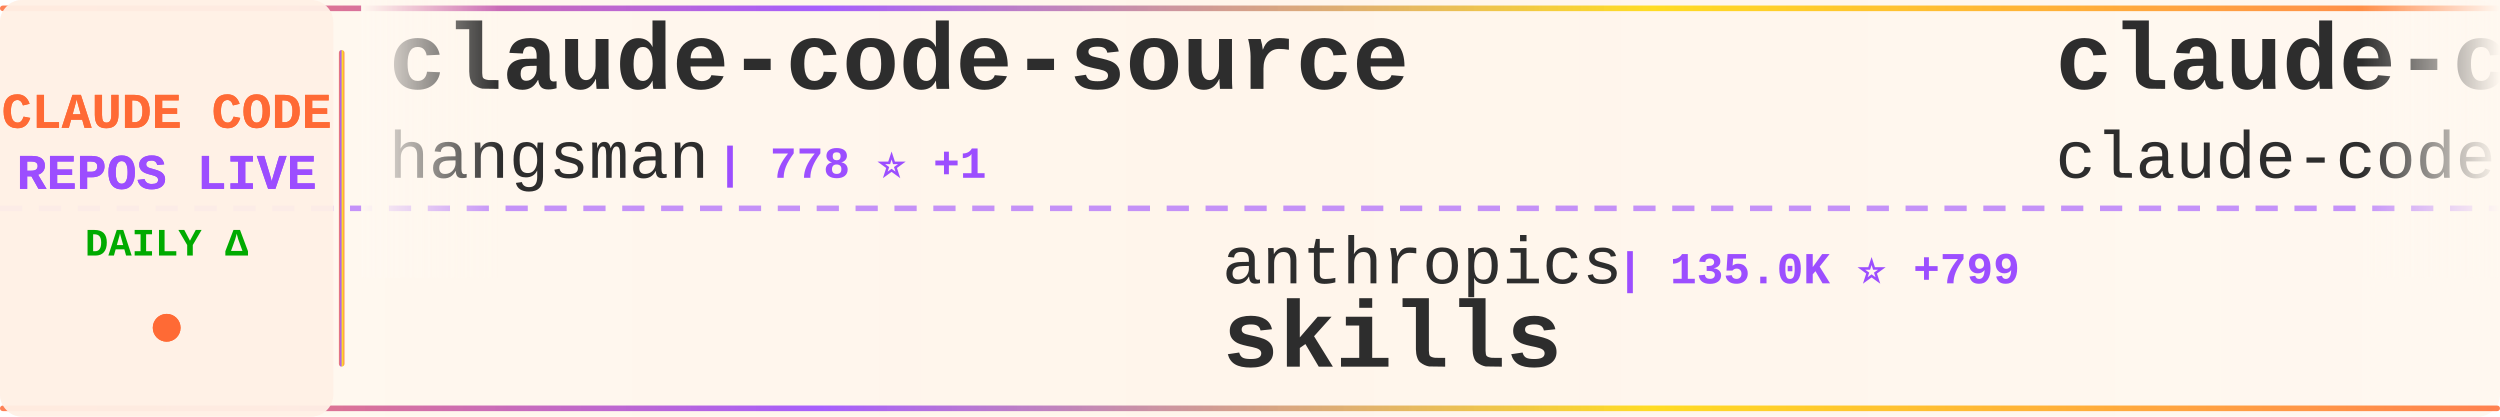
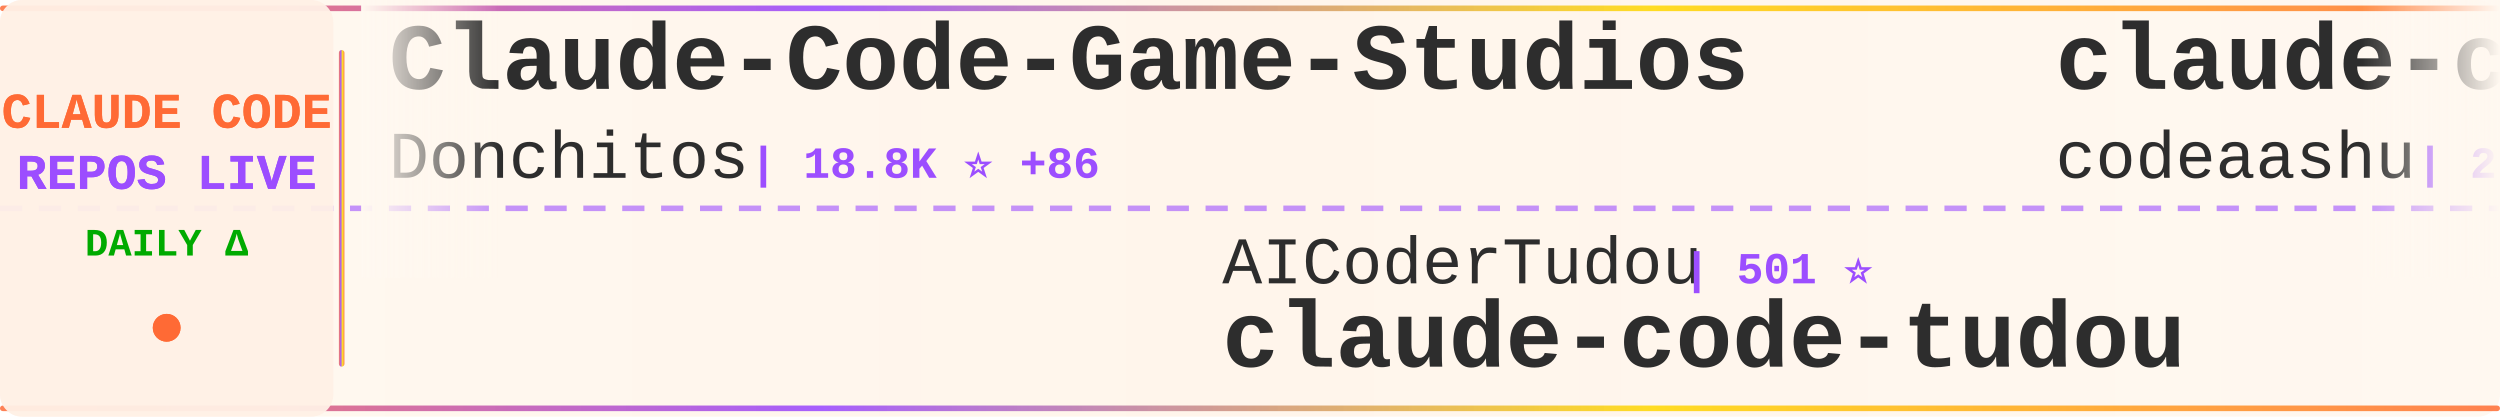
<svg xmlns="http://www.w3.org/2000/svg" width="900" height="150">
  <defs>
    <linearGradient id="tickerBg" x1="0%" y1="0%" x2="100%" y2="0%">
      <stop offset="0%" style="stop-color:#fff8f0;stop-opacity:0.98" />
      <stop offset="50%" style="stop-color:#fff5eb;stop-opacity:1" />
      <stop offset="100%" style="stop-color:#fff8f0;stop-opacity:0.98" />
    </linearGradient>
    <linearGradient id="borderGrad" x1="0%" y1="0%" x2="100%" y2="0%">
      <stop offset="0%" style="stop-color:#FF6B35;stop-opacity:0.85">
        <animate attributeName="stop-opacity" values="0.85;1;0.85" dur="2s" repeatCount="indefinite" />
      </stop>
      <stop offset="33%" style="stop-color:#9C4EFF;stop-opacity:0.9">
        <animate attributeName="stop-opacity" values="0.9;1;0.9" dur="2.2s" repeatCount="indefinite" />
      </stop>
      <stop offset="66%" style="stop-color:#FFD700;stop-opacity:0.85">
        <animate attributeName="stop-opacity" values="0.85;1;0.85" dur="1.8s" repeatCount="indefinite" />
      </stop>
      <stop offset="100%" style="stop-color:#FF6B35;stop-opacity:0.85">
        <animate attributeName="stop-opacity" values="0.85;1;0.85" dur="2s" repeatCount="indefinite" />
      </stop>
    </linearGradient>
    <filter id="textGlow">
      <feGaussianBlur stdDeviation="0.15" result="coloredBlur" />
      <feMerge>
        <feMergeNode in="coloredBlur" />
        <feMergeNode in="SourceGraphic" />
      </feMerge>
    </filter>
    <filter id="metricGlow">
      <feGaussianBlur stdDeviation="0.2" result="coloredBlur" />
      <feMerge>
        <feMergeNode in="coloredBlur" />
        <feMergeNode in="SourceGraphic" />
      </feMerge>
    </filter>
    <linearGradient id="leftFade" x1="0%" y1="0%" x2="100%" y2="0%">
      <stop offset="0%" style="stop-color:#fff8f0;stop-opacity:1" />
      <stop offset="100%" style="stop-color:#fff8f0;stop-opacity:0" />
    </linearGradient>
    <linearGradient id="rightFade" x1="0%" y1="0%" x2="100%" y2="0%">
      <stop offset="0%" style="stop-color:#fff8f0;stop-opacity:0" />
      <stop offset="100%" style="stop-color:#fff8f0;stop-opacity:1" />
    </linearGradient>
  </defs>
  <rect width="900" height="150" fill="url(#tickerBg)" rx="8" />
  <rect x="0" y="2" width="900" height="2" fill="url(#borderGrad)" rx="1" />
  <rect x="0" y="146" width="900" height="2" fill="url(#borderGrad)" rx="1" />
  <line x1="0" y1="75" x2="900" y2="75" stroke="#9C4EFF" stroke-width="2" stroke-dasharray="8 6" opacity="0.6" />
  <rect x="0" y="0" width="120" height="150" fill="#fff0e6" opacity="0.95" rx="8" />
  <text x="60" y="46" font-family="'Courier New', monospace" font-size="18" font-weight="bold" fill="#FF6B35" text-anchor="middle" filter="url(#textGlow)">
    CLAUDE CODE
  </text>
  <text x="60" y="68" font-family="'Courier New', monospace" font-size="18" font-weight="bold" fill="#9C4EFF" text-anchor="middle" filter="url(#textGlow)">
    REPOS LIVE
  </text>
  <text x="60" y="92" font-family="'Courier New', monospace" font-size="14" font-weight="bold" fill="#00aa00" text-anchor="middle">
    DAILY Δ
  </text>
  <circle cx="60" cy="118" r="5" fill="#FF6B35" filter="url(#metricGlow)">
    <animate attributeName="r" values="4;6;4" dur="1.5s" repeatCount="indefinite" />
    <animate attributeName="opacity" values="0.6;1;0.6" dur="1.5s" repeatCount="indefinite" />
  </circle>
  <rect x="122" y="18" width="2" height="114" fill="url(#borderGrad)" rx="1" />
  <clipPath id="tickerClip">
    <rect x="130" y="0" width="770" height="150" />
  </clipPath>
  <g clip-path="url(#tickerClip)">
    <g id="tickerItems">
      <animateTransform attributeName="transform" attributeType="XML" type="translate" from="0 0" to="-3000 0" dur="54s" repeatCount="indefinite" />
      <g transform="translate(0, 0)">
-         <text x="140" y="32" font-family="'Courier New', monospace" font-size="34" font-weight="bold" fill="#2d2d2d">claude-code-source</text>
-         <text x="140" y="64" font-family="'Courier New', monospace" font-size="24" font-weight="normal" fill="#2d2d2d" opacity="1.0">hangsman</text>
-         <text x="258" y="64" font-family="'Courier New', monospace" font-size="16" font-weight="bold" fill="#9C4EFF"> | 778 ⭐ +1</text>
+         <text x="140" y="32" font-family="'Courier New', monospace" font-size="34" font-weight="bold" fill="#2d2d2d">Claude-Code-Game-Studios</text>
+         <text x="140" y="64" font-family="'Courier New', monospace" font-size="24" font-weight="normal" fill="#2d2d2d" opacity="1.0">Donchitos</text>
+         <text x="270" y="64" font-family="'Courier New', monospace" font-size="16" font-weight="bold" fill="#9C4EFF"> | 18.8K ⭐ +86</text>
      </g>
      <g transform="translate(300, 0)">
-         <text x="140" y="102" font-family="'Courier New', monospace" font-size="24" font-weight="normal" fill="#2d2d2d" opacity="1.0">anthropics</text>
-         <text x="282" y="102" font-family="'Courier New', monospace" font-size="16" font-weight="bold" fill="#9C4EFF"> | 135.0K ⭐ +799</text>
-         <text x="140" y="132" font-family="'Courier New', monospace" font-size="34" font-weight="bold" fill="#2d2d2d">skills</text>
+         <text x="140" y="102" font-family="'Courier New', monospace" font-size="24" font-weight="normal" fill="#2d2d2d" opacity="1.0">AICoderTudou</text>
+         <text x="306" y="102" font-family="'Courier New', monospace" font-size="16" font-weight="bold" fill="#9C4EFF"> | 501 ⭐</text>
+         <text x="140" y="132" font-family="'Courier New', monospace" font-size="34" font-weight="bold" fill="#2d2d2d">claude-code-tudou</text>
      </g>
      <g transform="translate(600, 0)">
        <text x="140" y="32" font-family="'Courier New', monospace" font-size="34" font-weight="bold" fill="#2d2d2d">claude-code</text>
-         <text x="140" y="64" font-family="'Courier New', monospace" font-size="24" font-weight="normal" fill="#2d2d2d" opacity="1.0">claude-code-best</text>
-         <text x="354" y="64" font-family="'Courier New', monospace" font-size="16" font-weight="bold" fill="#9C4EFF"> | 18.3K ⭐ +62</text>
+         <text x="140" y="64" font-family="'Courier New', monospace" font-size="24" font-weight="normal" fill="#2d2d2d" opacity="1.0">codeaashu</text>
+         <text x="270" y="64" font-family="'Courier New', monospace" font-size="16" font-weight="bold" fill="#9C4EFF"> | 2.6K ⭐ +12</text>
      </g>
      <g transform="translate(900, 0)">
-         <text x="140" y="102" font-family="'Courier New', monospace" font-size="24" font-weight="normal" fill="#2d2d2d" opacity="1.0">anthropics</text>
-         <text x="282" y="102" font-family="'Courier New', monospace" font-size="16" font-weight="bold" fill="#9C4EFF"> | 123.9K ⭐ +350</text>
-         <text x="140" y="132" font-family="'Courier New', monospace" font-size="34" font-weight="bold" fill="#2d2d2d">claude-code</text>
+         <text x="140" y="102" font-family="'Courier New', monospace" font-size="24" font-weight="normal" fill="#2d2d2d" opacity="1.0">fuergaosi233</text>
+         <text x="306" y="102" font-family="'Courier New', monospace" font-size="16" font-weight="bold" fill="#9C4EFF"> | 2.6K ⭐ +6</text>
+         <text x="140" y="132" font-family="'Courier New', monospace" font-size="34" font-weight="bold" fill="#2d2d2d">claude-code-proxy</text>
      </g>
      <g transform="translate(1200, 0)">
        <text x="140" y="32" font-family="'Courier New', monospace" font-size="34" font-weight="bold" fill="#2d2d2d">claude-code-from-source</text>
        <text x="140" y="64" font-family="'Courier New', monospace" font-size="24" font-weight="normal" fill="#2d2d2d" opacity="1.0">alejandrobalderas</text>
        <text x="366" y="64" font-family="'Courier New', monospace" font-size="16" font-weight="bold" fill="#9C4EFF"> | 1.9K ⭐ +1</text>
      </g>
      <g transform="translate(1500, 0)">
-         <text x="140" y="102" font-family="'Courier New', monospace" font-size="24" font-weight="normal" fill="#2d2d2d" opacity="1.0">ding113</text>
-         <text x="246" y="102" font-family="'Courier New', monospace" font-size="16" font-weight="bold" fill="#9C4EFF"> | 2.8K ⭐ +9</text>
-         <text x="140" y="132" font-family="'Courier New', monospace" font-size="34" font-weight="bold" fill="#2d2d2d">claude-code-hub</text>
+         <text x="140" y="102" font-family="'Courier New', monospace" font-size="24" font-weight="normal" fill="#2d2d2d" opacity="1.0">pengchengneo</text>
+         <text x="306" y="102" font-family="'Courier New', monospace" font-size="16" font-weight="bold" fill="#9C4EFF"> | 1.3K ⭐ +6</text>
+         <text x="140" y="132" font-family="'Courier New', monospace" font-size="34" font-weight="bold" fill="#2d2d2d">Claude-Code</text>
      </g>
      <g transform="translate(1800, 0)">
-         <text x="140" y="32" font-family="'Courier New', monospace" font-size="34" font-weight="bold" fill="#2d2d2d">Claude-Code</text>
-         <text x="140" y="64" font-family="'Courier New', monospace" font-size="24" font-weight="normal" fill="#2d2d2d" opacity="1.0">pengchengneo</text>
-         <text x="306" y="64" font-family="'Courier New', monospace" font-size="16" font-weight="bold" fill="#9C4EFF"> | 1.3K ⭐ +4</text>
+         <text x="140" y="32" font-family="'Courier New', monospace" font-size="34" font-weight="bold" fill="#2d2d2d">claude-code-rust</text>
+         <text x="140" y="64" font-family="'Courier New', monospace" font-size="24" font-weight="normal" fill="#2d2d2d" opacity="1.0">lorryjovens-hub</text>
+         <text x="342" y="64" font-family="'Courier New', monospace" font-size="16" font-weight="bold" fill="#9C4EFF"> | 1.6K ⭐ +3</text>
      </g>
      <g transform="translate(2100, 0)">
-         <text x="140" y="102" font-family="'Courier New', monospace" font-size="24" font-weight="normal" fill="#2d2d2d" opacity="1.0">anthropics</text>
-         <text x="282" y="102" font-family="'Courier New', monospace" font-size="16" font-weight="bold" fill="#9C4EFF"> | 4.6K ⭐ +17</text>
-         <text x="140" y="132" font-family="'Courier New', monospace" font-size="34" font-weight="bold" fill="#2d2d2d">claude-code-security-rev...</text>
+         <text x="140" y="102" font-family="'Courier New', monospace" font-size="24" font-weight="normal" fill="#2d2d2d" opacity="1.0">lst97</text>
+         <text x="222" y="102" font-family="'Courier New', monospace" font-size="16" font-weight="bold" fill="#9C4EFF"> | 1.6K ⭐ +1</text>
+         <text x="140" y="132" font-family="'Courier New', monospace" font-size="34" font-weight="bold" fill="#2d2d2d">claude-code-sub-agents</text>
      </g>
      <g transform="translate(2400, 0)">
-         <text x="140" y="32" font-family="'Courier New', monospace" font-size="34" font-weight="bold" fill="#2d2d2d">claude-code-action</text>
-         <text x="140" y="64" font-family="'Courier New', monospace" font-size="24" font-weight="normal" fill="#2d2d2d" opacity="1.0">anthropics</text>
-         <text x="282" y="64" font-family="'Courier New', monospace" font-size="16" font-weight="bold" fill="#9C4EFF"> | 7.6K ⭐ +14</text>
+         <text x="140" y="32" font-family="'Courier New', monospace" font-size="34" font-weight="bold" fill="#2d2d2d">learn-claude-code</text>
+         <text x="140" y="64" font-family="'Courier New', monospace" font-size="24" font-weight="normal" fill="#2d2d2d" opacity="1.0">shareAI-lab</text>
+         <text x="294" y="64" font-family="'Courier New', monospace" font-size="16" font-weight="bold" fill="#9C4EFF"> | 60.7K ⭐ +189</text>
      </g>
      <g transform="translate(2700, 0)">
-         <text x="140" y="102" font-family="'Courier New', monospace" font-size="24" font-weight="normal" fill="#2d2d2d" opacity="1.0">affaan-m</text>
-         <text x="258" y="102" font-family="'Courier New', monospace" font-size="16" font-weight="bold" fill="#9C4EFF"> | 183.1K ⭐ +1.0K</text>
-         <text x="140" y="132" font-family="'Courier New', monospace" font-size="34" font-weight="bold" fill="#2d2d2d">everything-claude-code</text>
+         <text x="140" y="102" font-family="'Courier New', monospace" font-size="24" font-weight="normal" fill="#2d2d2d" opacity="1.0">777genius</text>
+         <text x="270" y="102" font-family="'Courier New', monospace" font-size="16" font-weight="bold" fill="#9C4EFF"> | 911 ⭐ +1</text>
+         <text x="140" y="132" font-family="'Courier New', monospace" font-size="34" font-weight="bold" fill="#2d2d2d">claude-code-source-code</text>
      </g>
      <g transform="translate(3000, 0)">
-         <text x="140" y="32" font-family="'Courier New', monospace" font-size="34" font-weight="bold" fill="#2d2d2d">claude-code-source</text>
-         <text x="140" y="64" font-family="'Courier New', monospace" font-size="24" font-weight="normal" fill="#2d2d2d" opacity="1.0">hangsman</text>
-         <text x="258" y="64" font-family="'Courier New', monospace" font-size="16" font-weight="bold" fill="#9C4EFF"> | 778 ⭐ +1</text>
+         <text x="140" y="32" font-family="'Courier New', monospace" font-size="34" font-weight="bold" fill="#2d2d2d">Claude-Code-Game-Studios</text>
+         <text x="140" y="64" font-family="'Courier New', monospace" font-size="24" font-weight="normal" fill="#2d2d2d" opacity="1.0">Donchitos</text>
+         <text x="270" y="64" font-family="'Courier New', monospace" font-size="16" font-weight="bold" fill="#9C4EFF"> | 18.8K ⭐ +86</text>
      </g>
      <g transform="translate(3300, 0)">
-         <text x="140" y="102" font-family="'Courier New', monospace" font-size="24" font-weight="normal" fill="#2d2d2d" opacity="1.0">anthropics</text>
-         <text x="282" y="102" font-family="'Courier New', monospace" font-size="16" font-weight="bold" fill="#9C4EFF"> | 135.0K ⭐ +799</text>
-         <text x="140" y="132" font-family="'Courier New', monospace" font-size="34" font-weight="bold" fill="#2d2d2d">skills</text>
+         <text x="140" y="102" font-family="'Courier New', monospace" font-size="24" font-weight="normal" fill="#2d2d2d" opacity="1.0">AICoderTudou</text>
+         <text x="306" y="102" font-family="'Courier New', monospace" font-size="16" font-weight="bold" fill="#9C4EFF"> | 501 ⭐</text>
+         <text x="140" y="132" font-family="'Courier New', monospace" font-size="34" font-weight="bold" fill="#2d2d2d">claude-code-tudou</text>
      </g>
      <g transform="translate(3600, 0)">
        <text x="140" y="32" font-family="'Courier New', monospace" font-size="34" font-weight="bold" fill="#2d2d2d">claude-code</text>
-         <text x="140" y="64" font-family="'Courier New', monospace" font-size="24" font-weight="normal" fill="#2d2d2d" opacity="1.0">claude-code-best</text>
-         <text x="354" y="64" font-family="'Courier New', monospace" font-size="16" font-weight="bold" fill="#9C4EFF"> | 18.3K ⭐ +62</text>
+         <text x="140" y="64" font-family="'Courier New', monospace" font-size="24" font-weight="normal" fill="#2d2d2d" opacity="1.0">codeaashu</text>
+         <text x="270" y="64" font-family="'Courier New', monospace" font-size="16" font-weight="bold" fill="#9C4EFF"> | 2.6K ⭐ +12</text>
      </g>
      <g transform="translate(3900, 0)">
-         <text x="140" y="102" font-family="'Courier New', monospace" font-size="24" font-weight="normal" fill="#2d2d2d" opacity="1.0">anthropics</text>
-         <text x="282" y="102" font-family="'Courier New', monospace" font-size="16" font-weight="bold" fill="#9C4EFF"> | 123.9K ⭐ +350</text>
-         <text x="140" y="132" font-family="'Courier New', monospace" font-size="34" font-weight="bold" fill="#2d2d2d">claude-code</text>
+         <text x="140" y="102" font-family="'Courier New', monospace" font-size="24" font-weight="normal" fill="#2d2d2d" opacity="1.0">fuergaosi233</text>
+         <text x="306" y="102" font-family="'Courier New', monospace" font-size="16" font-weight="bold" fill="#9C4EFF"> | 2.6K ⭐ +6</text>
+         <text x="140" y="132" font-family="'Courier New', monospace" font-size="34" font-weight="bold" fill="#2d2d2d">claude-code-proxy</text>
      </g>
    </g>
  </g>
  <rect x="130" y="0" width="50" height="100" fill="url(#leftFade)" />
  <rect x="850" y="0" width="50" height="100" fill="url(#rightFade)" />
</svg>
